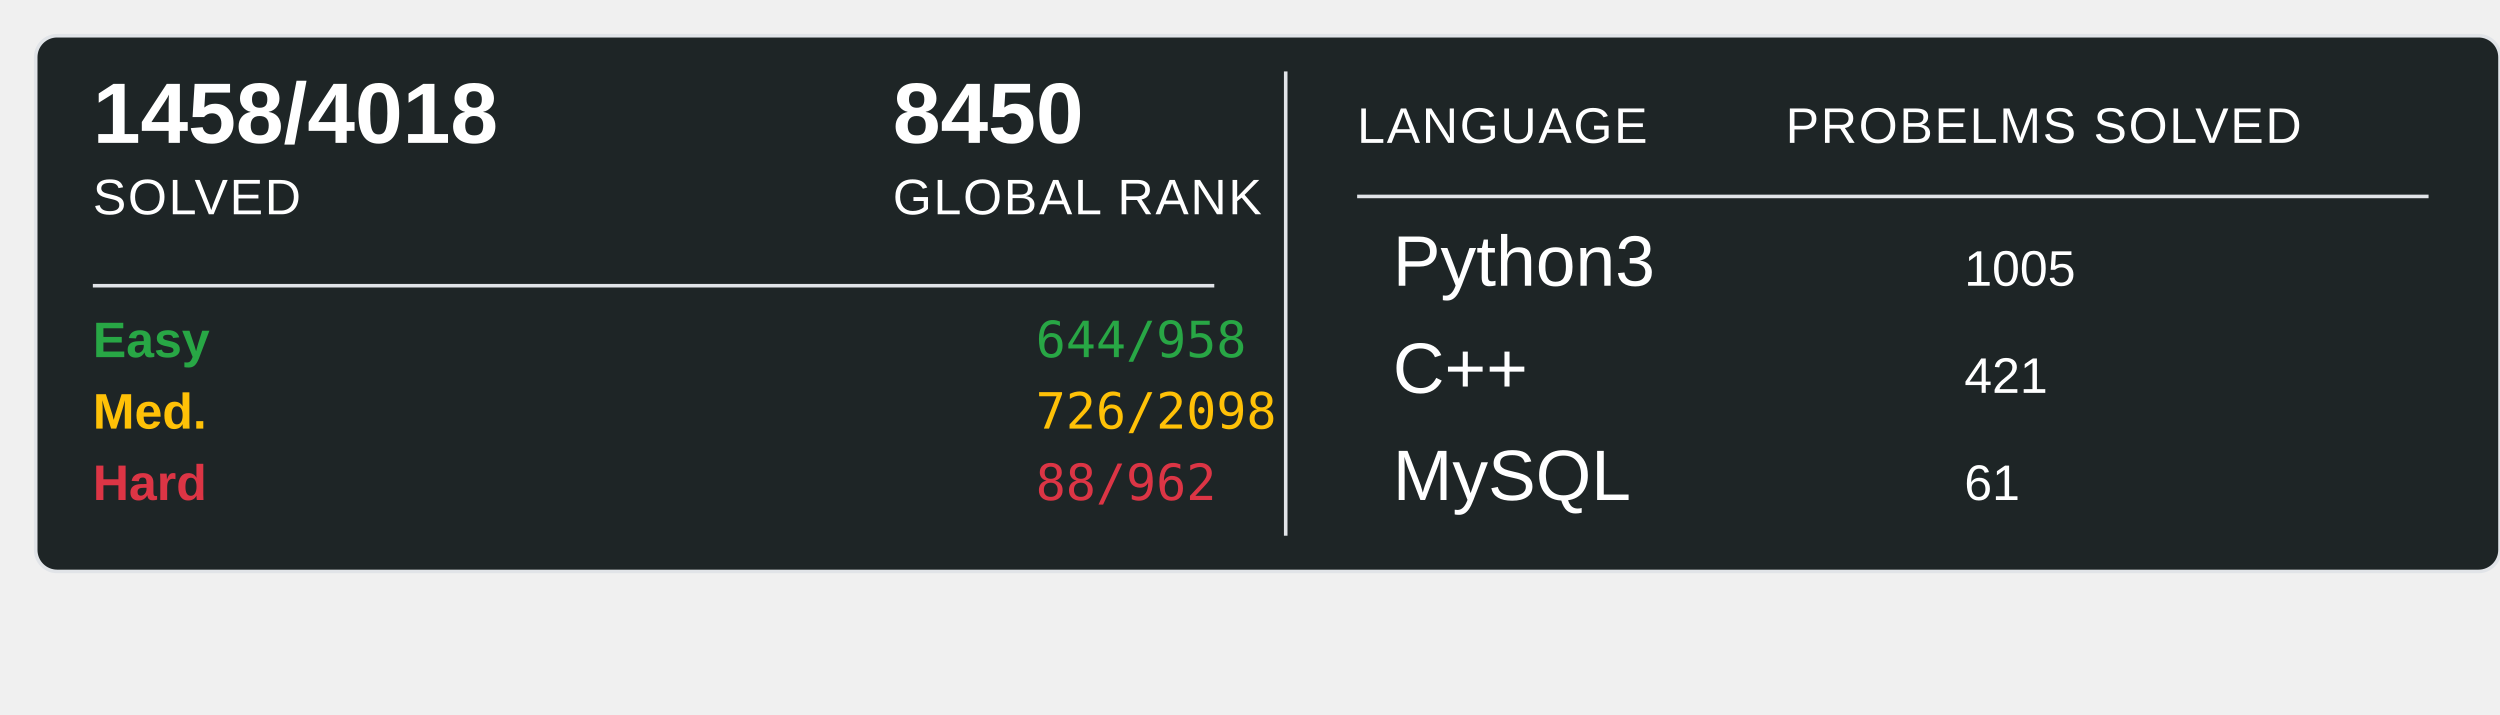
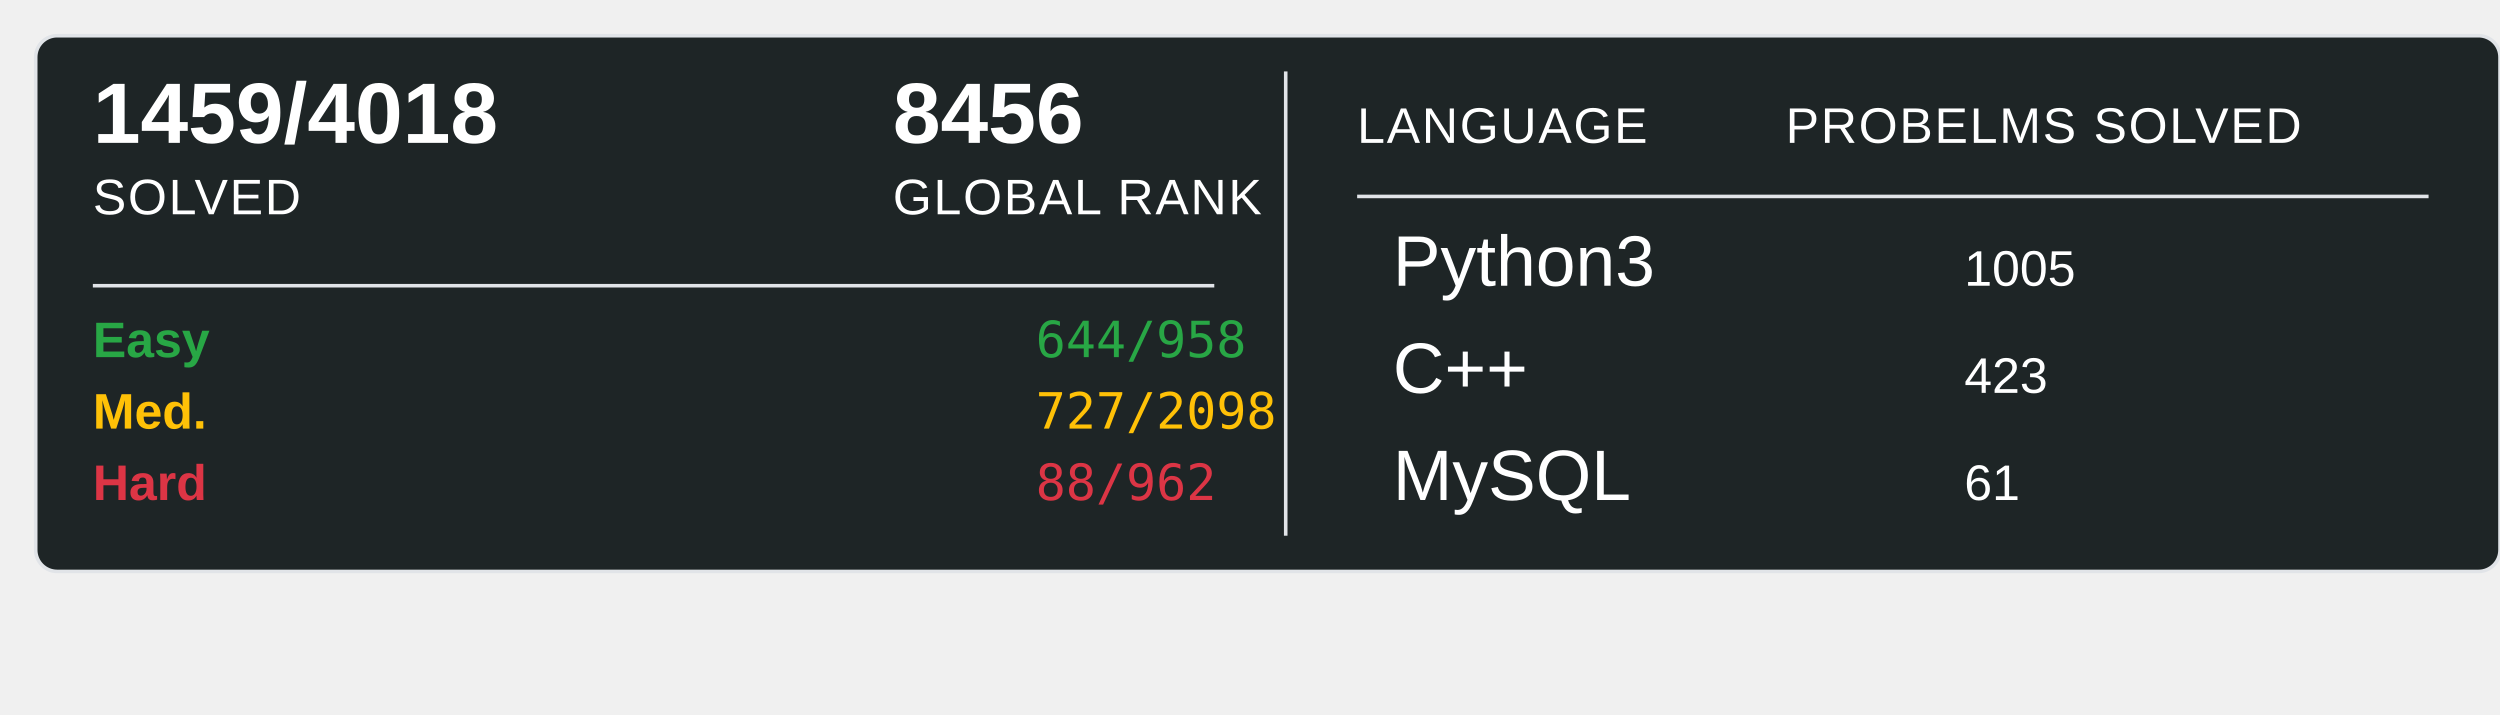
<svg xmlns="http://www.w3.org/2000/svg" width="700" height="200">
  <rect x="10" y="10" width="690" height="150" rx="6" ry="6" fill="#1E2526" stroke="#e1e4e8" stroke-width="1" />
-   <text x="26" y="40" font-family="Arial, sans-serif" font-size="24" font-weight="600" fill="#ffffff">1458/4018</text>
+   <text x="26" y="40" font-family="Arial, sans-serif" font-size="24" font-weight="600" fill="#ffffff">1459/4018</text>
  <text x="26" y="60" font-family="Arial, sans-serif" font-size="14" fill="#ffffff" text-transform="uppercase" letter-spacing="0.5">SOLVED</text>
-   <text x="250" y="40" font-family="Arial, sans-serif" font-size="24" font-weight="600" fill="#ffffff">8450</text>
+   <text x="250" y="40" font-family="Arial, sans-serif" font-size="24" font-weight="600" fill="#ffffff">8456</text>
  <text x="250" y="60" font-family="Arial, sans-serif" font-size="14" fill="#ffffff" text-transform="uppercase" letter-spacing="0.5">GLOBAL RANK</text>
  <line x1="26" y1="80" x2="340" y2="80" stroke="#e1e4e8" stroke-width="1" />
  <text x="26" y="100" font-family="Arial, sans-serif" font-size="14" font-weight="600" fill="#28a745">Easy</text>
  <text x="290" y="100" font-family="monospace" font-size="14" fill="#28a745">644/958</text>
  <text x="26" y="120" font-family="Arial, sans-serif" font-size="14" font-weight="600" fill="#ffc107">Med.</text>
-   <text x="290" y="120" font-family="monospace" font-size="14" fill="#ffc107">726/2098</text>
+   <text x="290" y="120" font-family="monospace" font-size="14" fill="#ffc107">727/2098</text>
  <text x="26" y="140" font-family="Arial, sans-serif" font-size="14" font-weight="600" fill="#dc3545">Hard</text>
  <text x="290" y="140" font-family="monospace" font-size="14" fill="#dc3545">88/962</text>
  <line x1="360" y1="20" x2="360" y2="150" stroke="#e1e4e8" stroke-width="1" />
  <text x="380" y="40" font-family="Arial, sans-serif" font-size="14" fill="#ffffff" text-transform="uppercase" letter-spacing="0.5">LANGUAGE</text>
  <line x1="380" y1="55" x2="680" y2="55" stroke="#e1e4e8" stroke-width="1" />
  <text x="500" y="40" font-family="Arial, sans-serif" font-size="14" fill="#ffffff" text-transform="uppercase" letter-spacing="0.5">PROBELMS SOLVED</text>
  <text x="390" y="80" font-family="Arial, sans-serif" font-size="20" fill="#ffffff">Python3</text>
  <text x="550" y="80" font-family="Arial, sans-serif" font-size="14" fill="#ffffff">1005</text>
  <text x="390" y="110" font-family="Arial, sans-serif" font-size="20" fill="#ffffff">C++</text>
-   <text x="550" y="110" font-family="Arial, sans-serif" font-size="14" fill="#ffffff">421</text>
+   <text x="550" y="110" font-family="Arial, sans-serif" font-size="14" fill="#ffffff">423</text>
  <text x="390" y="140" font-family="Arial, sans-serif" font-size="20" fill="#ffffff">MySQL</text>
  <text x="550" y="140" font-family="Arial, sans-serif" font-size="14" fill="#ffffff">61</text>
</svg>
